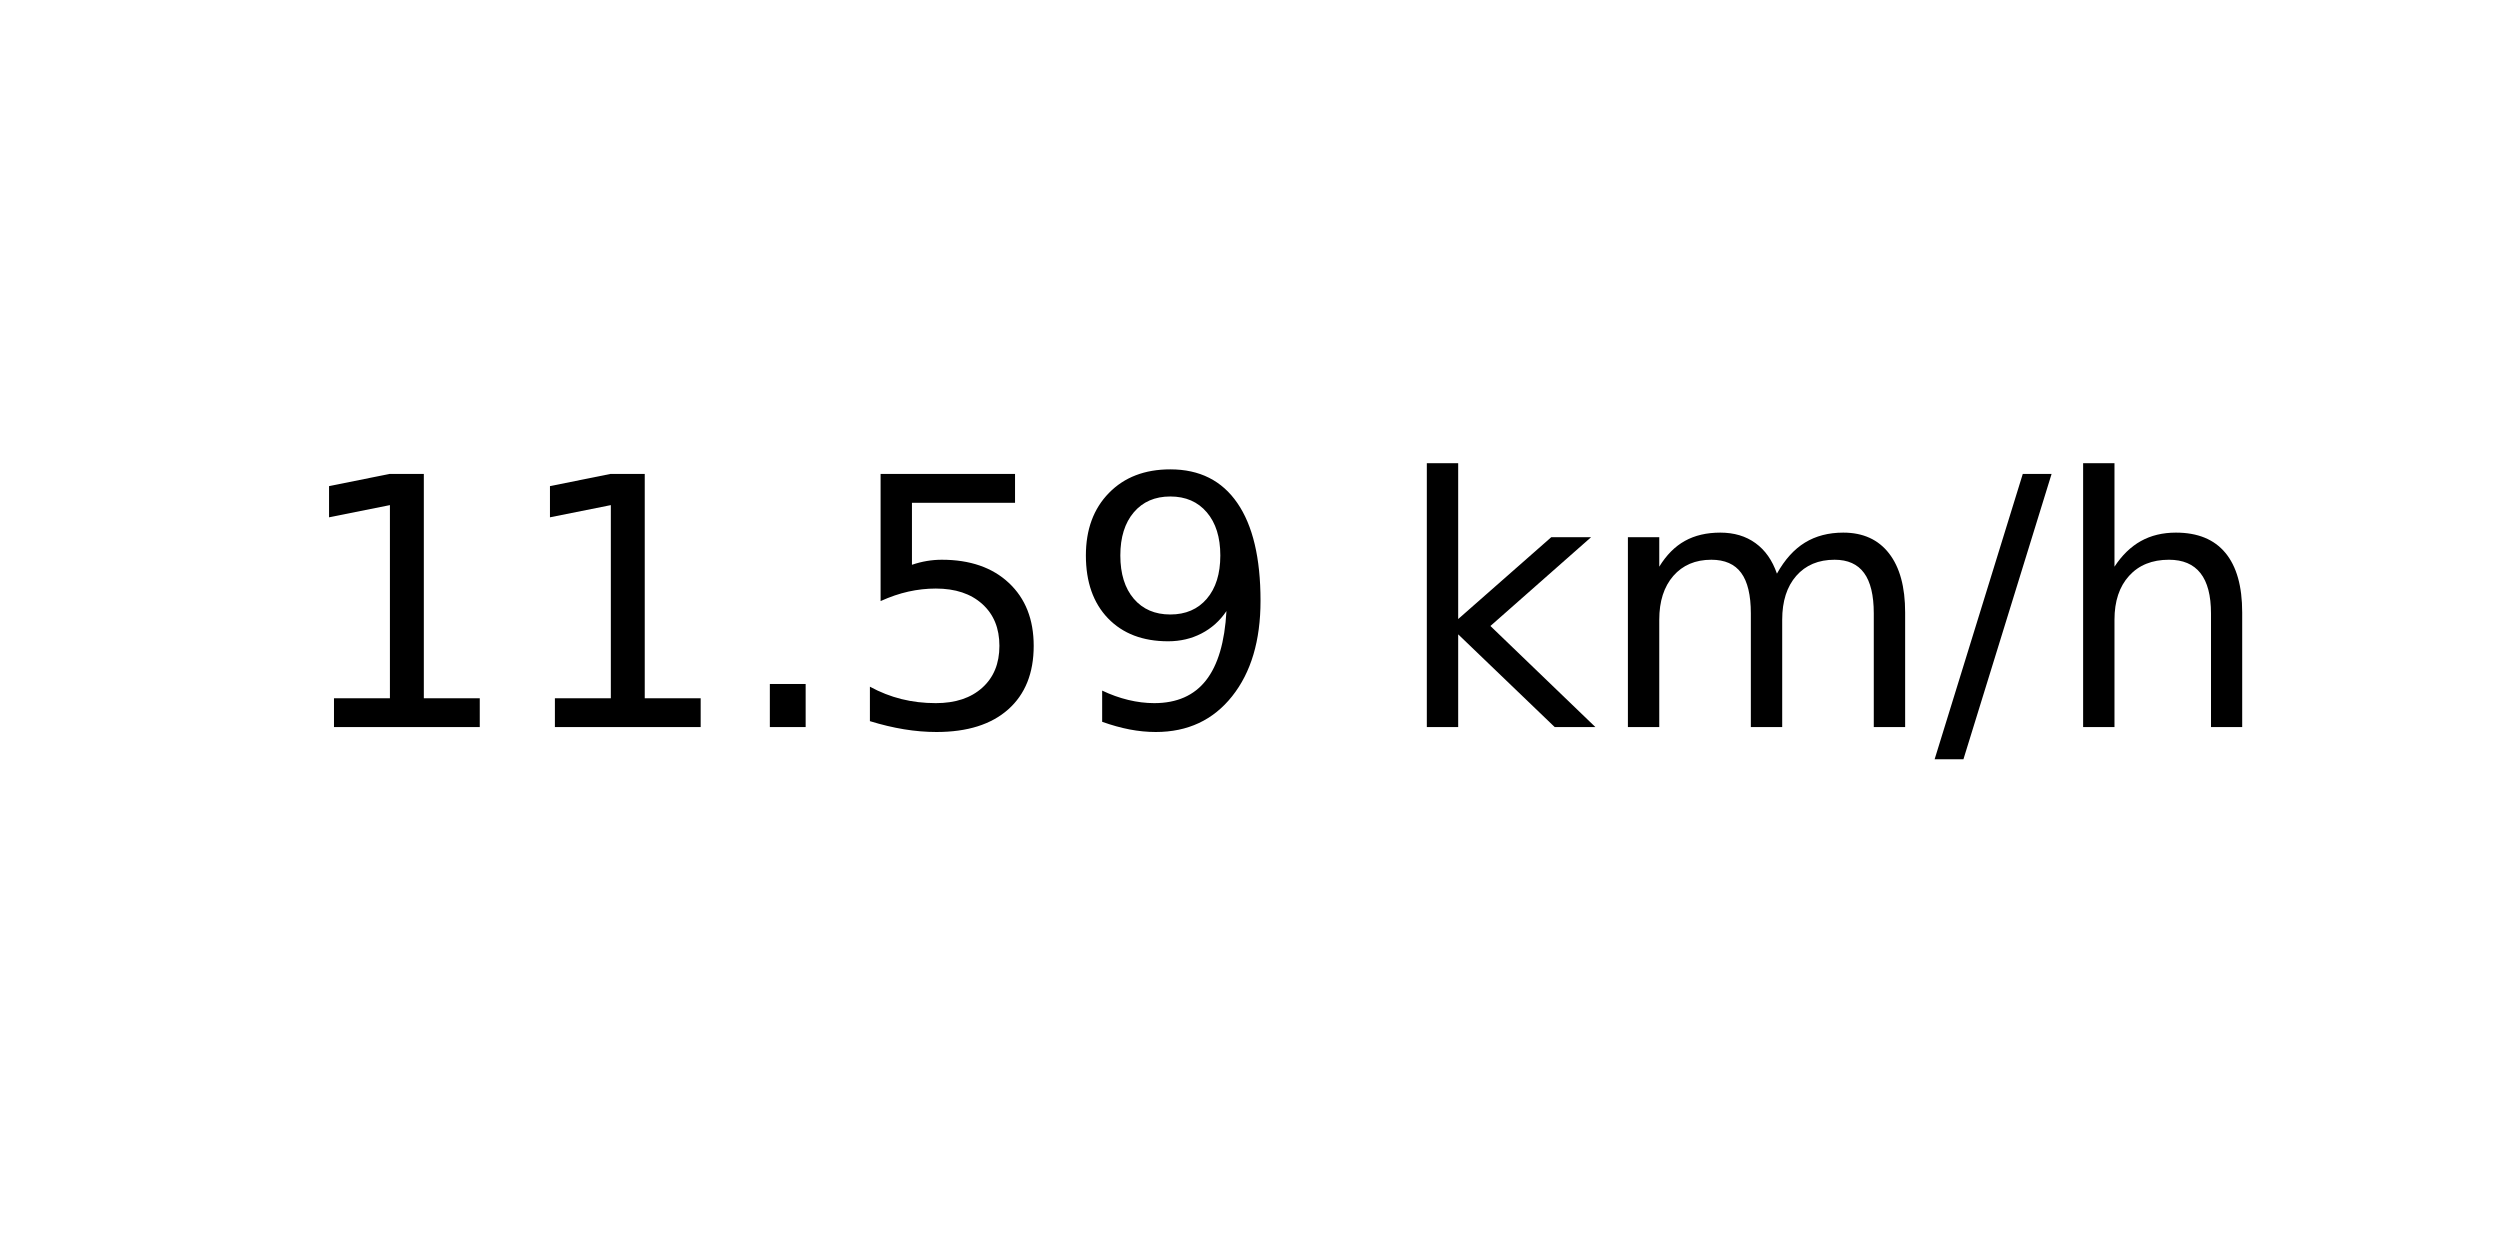
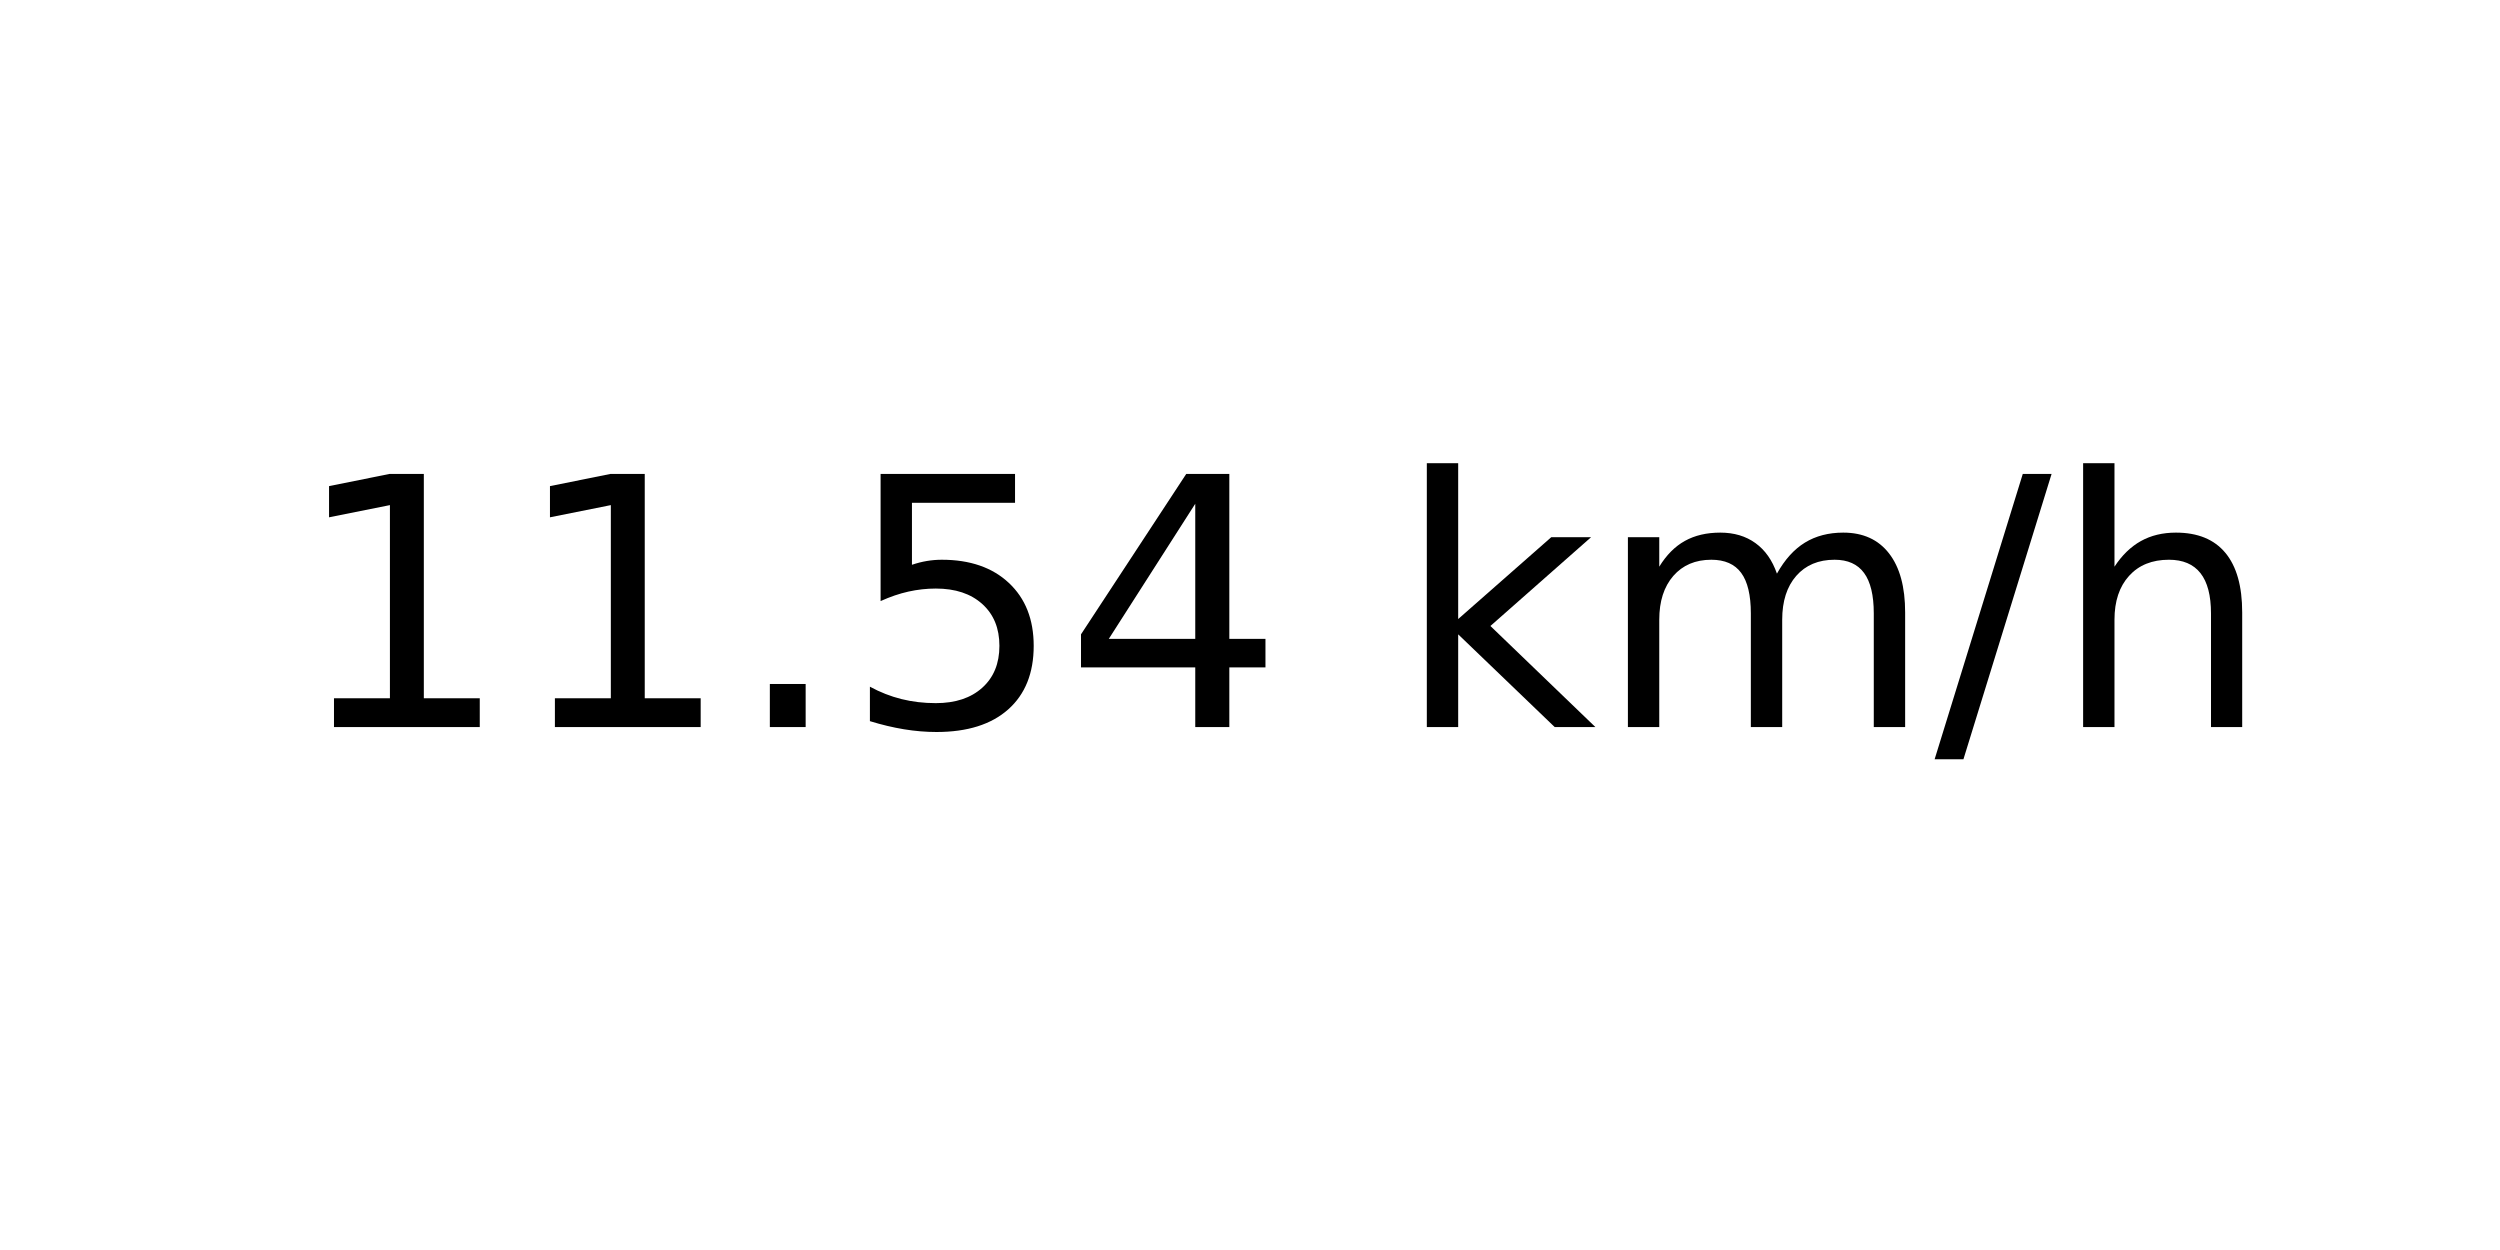
<svg xmlns="http://www.w3.org/2000/svg" xmlns:xlink="http://www.w3.org/1999/xlink" width="72pt" height="36pt" viewBox="0 0 72 36" version="1.1">
  <defs>
    <style type="text/css">*{stroke-linejoin: round; stroke-linecap: butt}</style>
  </defs>
  <g id="figure_1">
    <g id="axes_1">
      <g id="text_1">
        <g transform="translate(8.378125 20.93937) scale(0.1 -0.1)">
          <defs>
            <path id="DejaVuSans-31" d="M 794 531  L 1825 531  L 1825 4091  L 703 3866  L 703 4441  L 1819 4666  L 2450 4666  L 2450 531  L 3481 531  L 3481 0  L 794 0  L 794 531  z " transform="scale(0.015625)" />
            <path id="DejaVuSans-2e" d="M 684 794  L 1344 794  L 1344 0  L 684 0  L 684 794  z " transform="scale(0.015625)" />
            <path id="DejaVuSans-35" d="M 691 4666  L 3169 4666  L 3169 4134  L 1269 4134  L 1269 2991  Q 1406 3038 1543 3061  Q 1681 3084 1819 3084  Q 2600 3084 3056 2656  Q 3513 2228 3513 1497  Q 3513 744 3044 326  Q 2575 -91 1722 -91  Q 1428 -91 1123 -41  Q 819 9 494 109  L 494 744  Q 775 591 1075 516  Q 1375 441 1709 441  Q 2250 441 2565 725  Q 2881 1009 2881 1497  Q 2881 1984 2565 2268  Q 2250 2553 1709 2553  Q 1456 2553 1204 2497  Q 953 2441 691 2322  L 691 4666  z " transform="scale(0.015625)" />
-             <path id="DejaVuSans-39" d="M 703 97  L 703 672  Q 941 559 1184 500  Q 1428 441 1663 441  Q 2288 441 2617 861  Q 2947 1281 2994 2138  Q 2813 1869 2534 1725  Q 2256 1581 1919 1581  Q 1219 1581 811 2004  Q 403 2428 403 3163  Q 403 3881 828 4315  Q 1253 4750 1959 4750  Q 2769 4750 3195 4129  Q 3622 3509 3622 2328  Q 3622 1225 3098 567  Q 2575 -91 1691 -91  Q 1453 -91 1209 -44  Q 966 3 703 97  z M 1959 2075  Q 2384 2075 2632 2365  Q 2881 2656 2881 3163  Q 2881 3666 2632 3958  Q 2384 4250 1959 4250  Q 1534 4250 1286 3958  Q 1038 3666 1038 3163  Q 1038 2656 1286 2365  Q 1534 2075 1959 2075  z " transform="scale(0.015625)" />
+             <path id="DejaVuSans-34" d="M 2419 4116  L 825 1625  L 2419 1625  L 2419 4116  z M 2253 4666  L 3047 4666  L 3047 1625  L 3713 1625  L 3713 1100  L 3047 1100  L 3047 0  L 2419 0  L 2419 1100  L 313 1100  L 313 1709  L 2253 4666  z " transform="scale(0.015625)" />
            <path id="DejaVuSans-20" transform="scale(0.015625)" />
            <path id="DejaVuSans-6b" d="M 581 4863  L 1159 4863  L 1159 1991  L 2875 3500  L 3609 3500  L 1753 1863  L 3688 0  L 2938 0  L 1159 1709  L 1159 0  L 581 0  L 581 4863  z " transform="scale(0.015625)" />
            <path id="DejaVuSans-6d" d="M 3328 2828  Q 3544 3216 3844 3400  Q 4144 3584 4550 3584  Q 5097 3584 5394 3201  Q 5691 2819 5691 2113  L 5691 0  L 5113 0  L 5113 2094  Q 5113 2597 4934 2840  Q 4756 3084 4391 3084  Q 3944 3084 3684 2787  Q 3425 2491 3425 1978  L 3425 0  L 2847 0  L 2847 2094  Q 2847 2600 2669 2842  Q 2491 3084 2119 3084  Q 1678 3084 1418 2786  Q 1159 2488 1159 1978  L 1159 0  L 581 0  L 581 3500  L 1159 3500  L 1159 2956  Q 1356 3278 1631 3431  Q 1906 3584 2284 3584  Q 2666 3584 2933 3390  Q 3200 3197 3328 2828  z " transform="scale(0.015625)" />
            <path id="DejaVuSans-2f" d="M 1625 4666  L 2156 4666  L 531 -594  L 0 -594  L 1625 4666  z " transform="scale(0.015625)" />
            <path id="DejaVuSans-68" d="M 3513 2113  L 3513 0  L 2938 0  L 2938 2094  Q 2938 2591 2744 2837  Q 2550 3084 2163 3084  Q 1697 3084 1428 2787  Q 1159 2491 1159 1978  L 1159 0  L 581 0  L 581 4863  L 1159 4863  L 1159 2956  Q 1366 3272 1645 3428  Q 1925 3584 2291 3584  Q 2894 3584 3203 3211  Q 3513 2838 3513 2113  z " transform="scale(0.015625)" />
          </defs>
          <use xlink:href="#DejaVuSans-31" />
          <use xlink:href="#DejaVuSans-31" x="63.623" />
          <use xlink:href="#DejaVuSans-2e" x="127.246" />
          <use xlink:href="#DejaVuSans-35" x="159.033" />
-           <use xlink:href="#DejaVuSans-39" x="222.656" />
+           <use xlink:href="#DejaVuSans-34" x="222.656" />
          <use xlink:href="#DejaVuSans-20" x="286.279" />
          <use xlink:href="#DejaVuSans-6b" x="318.066" />
          <use xlink:href="#DejaVuSans-6d" x="375.977" />
          <use xlink:href="#DejaVuSans-2f" x="473.389" />
          <use xlink:href="#DejaVuSans-68" x="507.08" />
        </g>
      </g>
    </g>
  </g>
</svg>
